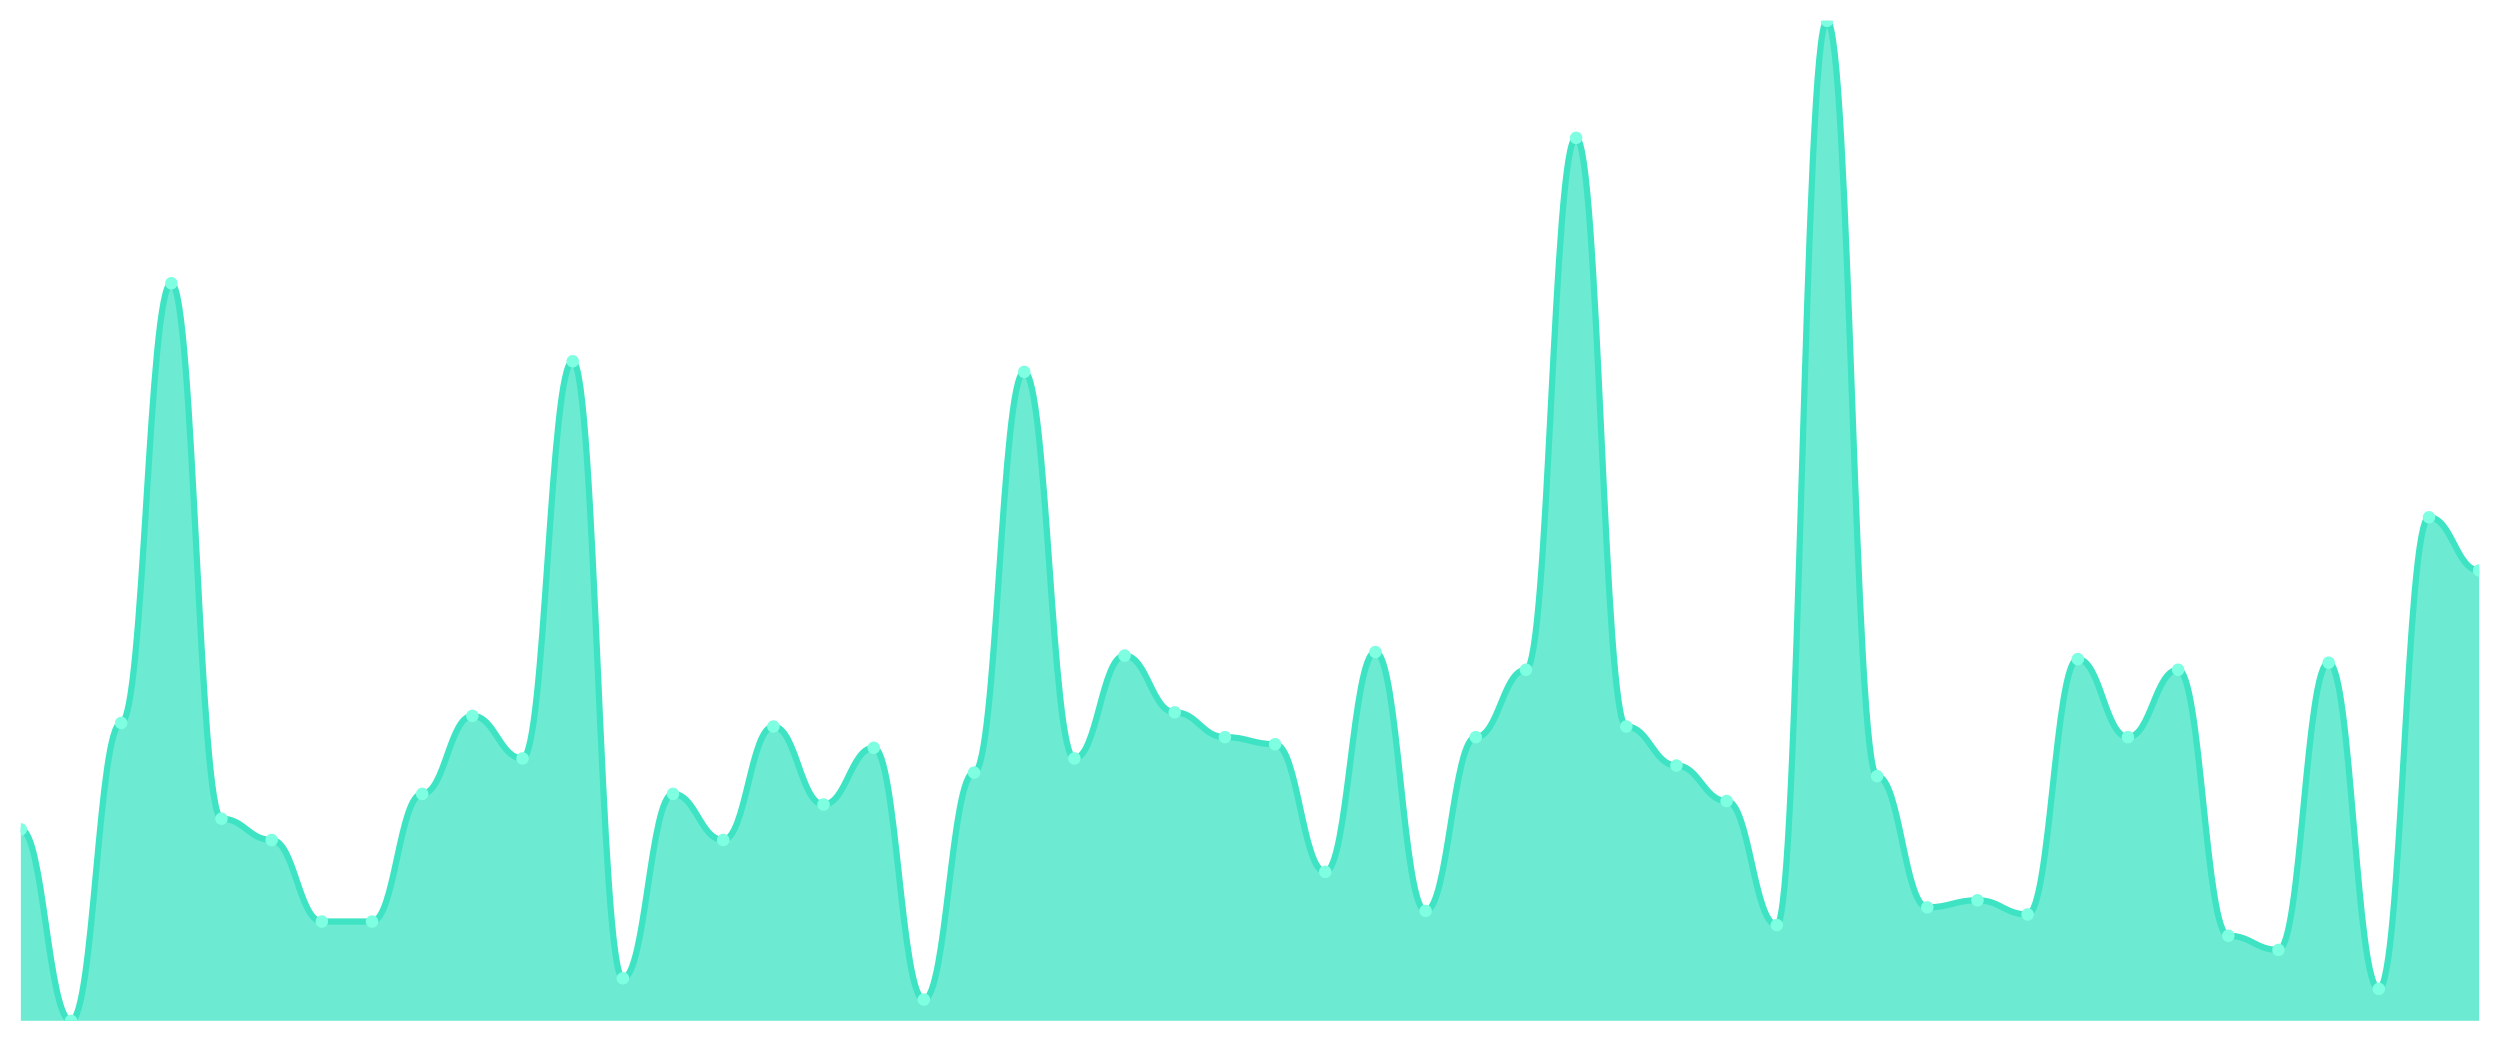
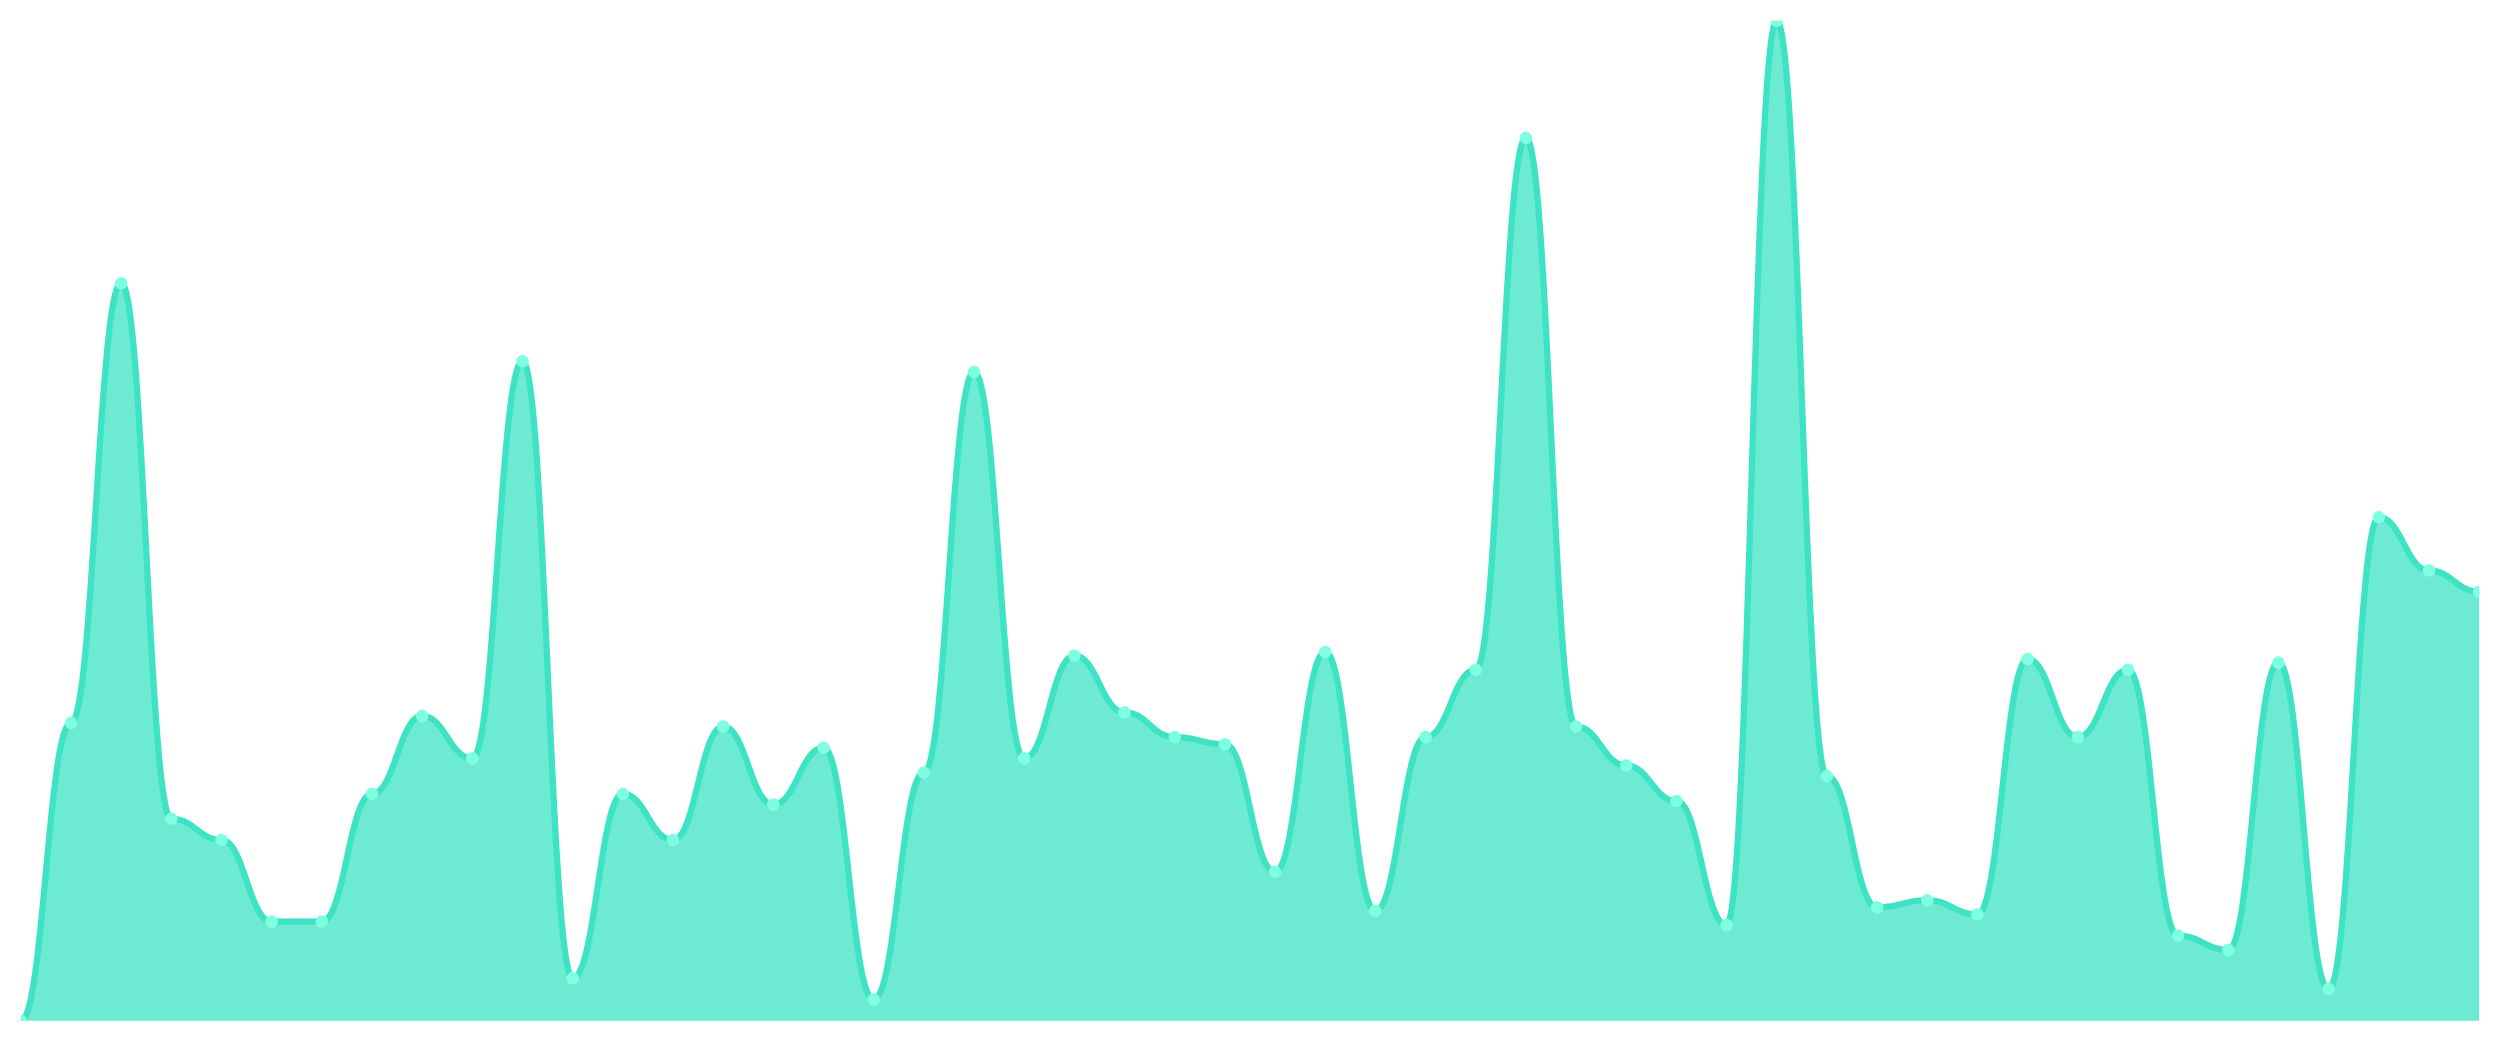
<svg xmlns="http://www.w3.org/2000/svg" viewBox="0 0 1200 500" width="1200" height="500">
  <defs>
    <clipPath id="c">
      <rect x="10" y="10" width="1180" height="480" />
    </clipPath>
  </defs>
  <rect width="1200" height="500" fill="none" />
  <g clip-path="url(#c)">
-     <path d="M 10,490 L 10,398.085 C 20.837,398.085 23.245,490 34.082,490 C 44.918,490 47.327,347.021 58.163,347.021 C 69,347.021 71.408,135.957 82.245,135.957 C 93.082,135.957 95.49,392.979 106.327,392.979 C 117.163,392.979 119.571,403.191 130.408,403.191 C 141.245,403.191 143.653,442.34 154.49,442.34 C 165.327,442.34 167.735,442.34 178.571,442.34 C 189.408,442.34 191.816,381.064 202.653,381.064 C 213.49,381.064 215.898,343.617 226.735,343.617 C 237.571,343.617 239.98,364.043 250.816,364.043 C 261.653,364.043 264.061,173.404 274.898,173.404 C 285.735,173.404 288.143,469.574 298.98,469.574 C 309.816,469.574 312.224,381.064 323.061,381.064 C 333.898,381.064 336.306,403.191 347.143,403.191 C 357.98,403.191 360.388,348.723 371.224,348.723 C 382.061,348.723 384.469,386.17 395.306,386.17 C 406.143,386.17 408.551,358.936 419.388,358.936 C 430.224,358.936 432.633,479.787 443.469,479.787 C 454.306,479.787 456.714,370.851 467.551,370.851 C 478.388,370.851 480.796,178.511 491.633,178.511 C 502.469,178.511 504.878,364.043 515.714,364.043 C 526.551,364.043 528.959,314.681 539.796,314.681 C 550.633,314.681 553.041,341.915 563.878,341.915 C 574.714,341.915 577.122,353.83 587.959,353.83 C 598.796,353.83 601.204,357.234 612.041,357.234 C 622.878,357.234 625.286,418.511 636.122,418.511 C 646.959,418.511 649.367,312.979 660.204,312.979 C 671.041,312.979 673.449,437.234 684.286,437.234 C 695.122,437.234 697.531,353.83 708.367,353.83 C 719.204,353.83 721.612,321.489 732.449,321.489 C 743.286,321.489 745.694,66.17 756.531,66.17 C 767.367,66.17 769.776,348.723 780.612,348.723 C 791.449,348.723 793.857,367.447 804.694,367.447 C 815.531,367.447 817.939,384.468 828.776,384.468 C 839.612,384.468 842.02,444.043 852.857,444.043 C 863.694,444.043 866.102,10 876.939,10 C 887.776,10 890.184,372.553 901.02,372.553 C 911.857,372.553 914.265,435.532 925.102,435.532 C 935.939,435.532 938.347,432.128 949.184,432.128 C 960.02,432.128 962.429,438.936 973.265,438.936 C 984.102,438.936 986.51,316.383 997.347,316.383 C 1008.184,316.383 1010.592,353.83 1021.429,353.83 C 1032.265,353.83 1034.673,321.489 1045.51,321.489 C 1056.347,321.489 1058.755,449.149 1069.592,449.149 C 1080.429,449.149 1082.837,455.957 1093.673,455.957 C 1104.51,455.957 1106.918,318.085 1117.755,318.085 C 1128.592,318.085 1131,474.681 1141.837,474.681 C 1152.673,474.681 1155.082,248.298 1165.918,248.298 C 1176.755,248.298 1179.163,273.83 1190,273.83 L 1190,490 Z" fill="rgba(61,227,195,0.75)" />
-     <path d="M 10,398.085 C 20.837,398.085 23.245,490 34.082,490 C 44.918,490 47.327,347.021 58.163,347.021 C 69,347.021 71.408,135.957 82.245,135.957 C 93.082,135.957 95.49,392.979 106.327,392.979 C 117.163,392.979 119.571,403.191 130.408,403.191 C 141.245,403.191 143.653,442.34 154.49,442.34 C 165.327,442.34 167.735,442.34 178.571,442.34 C 189.408,442.34 191.816,381.064 202.653,381.064 C 213.49,381.064 215.898,343.617 226.735,343.617 C 237.571,343.617 239.98,364.043 250.816,364.043 C 261.653,364.043 264.061,173.404 274.898,173.404 C 285.735,173.404 288.143,469.574 298.98,469.574 C 309.816,469.574 312.224,381.064 323.061,381.064 C 333.898,381.064 336.306,403.191 347.143,403.191 C 357.98,403.191 360.388,348.723 371.224,348.723 C 382.061,348.723 384.469,386.17 395.306,386.17 C 406.143,386.17 408.551,358.936 419.388,358.936 C 430.224,358.936 432.633,479.787 443.469,479.787 C 454.306,479.787 456.714,370.851 467.551,370.851 C 478.388,370.851 480.796,178.511 491.633,178.511 C 502.469,178.511 504.878,364.043 515.714,364.043 C 526.551,364.043 528.959,314.681 539.796,314.681 C 550.633,314.681 553.041,341.915 563.878,341.915 C 574.714,341.915 577.122,353.83 587.959,353.83 C 598.796,353.83 601.204,357.234 612.041,357.234 C 622.878,357.234 625.286,418.511 636.122,418.511 C 646.959,418.511 649.367,312.979 660.204,312.979 C 671.041,312.979 673.449,437.234 684.286,437.234 C 695.122,437.234 697.531,353.83 708.367,353.83 C 719.204,353.83 721.612,321.489 732.449,321.489 C 743.286,321.489 745.694,66.17 756.531,66.17 C 767.367,66.17 769.776,348.723 780.612,348.723 C 791.449,348.723 793.857,367.447 804.694,367.447 C 815.531,367.447 817.939,384.468 828.776,384.468 C 839.612,384.468 842.02,444.043 852.857,444.043 C 863.694,444.043 866.102,10 876.939,10 C 887.776,10 890.184,372.553 901.02,372.553 C 911.857,372.553 914.265,435.532 925.102,435.532 C 935.939,435.532 938.347,432.128 949.184,432.128 C 960.02,432.128 962.429,438.936 973.265,438.936 C 984.102,438.936 986.51,316.383 997.347,316.383 C 1008.184,316.383 1010.592,353.83 1021.429,353.83 C 1032.265,353.83 1034.673,321.489 1045.51,321.489 C 1056.347,321.489 1058.755,449.149 1069.592,449.149 C 1080.429,449.149 1082.837,455.957 1093.673,455.957 C 1104.51,455.957 1106.918,318.085 1117.755,318.085 C 1128.592,318.085 1131,474.681 1141.837,474.681 C 1152.673,474.681 1155.082,248.298 1165.918,248.298 C 1176.755,248.298 1179.163,273.83 1190,273.83" fill="none" stroke="#3de3c3" stroke-width="3" stroke-linecap="round" stroke-linejoin="round" />
-     <circle cx="10" cy="398.085" r="3" fill="#7fffe1" />
-     <circle cx="34.082" cy="490" r="3" fill="#7fffe1" />
-     <circle cx="58.163" cy="347.021" r="3" fill="#7fffe1" />
-     <circle cx="82.245" cy="135.957" r="3" fill="#7fffe1" />
-     <circle cx="106.327" cy="392.979" r="3" fill="#7fffe1" />
-     <circle cx="130.408" cy="403.191" r="3" fill="#7fffe1" />
+     <path d="M 10,490 L 10,490 C 20.837,490 23.245,347.021 34.082,347.021 C 44.918,347.021 47.327,135.957 58.163,135.957 C 69,135.957 71.408,392.979 82.245,392.979 C 93.082,392.979 95.49,403.191 106.327,403.191 C 117.163,403.191 119.571,442.34 130.408,442.34 C 141.245,442.34 143.653,442.34 154.49,442.34 C 165.327,442.34 167.735,381.064 178.571,381.064 C 189.408,381.064 191.816,343.617 202.653,343.617 C 213.49,343.617 215.898,364.043 226.735,364.043 C 237.571,364.043 239.98,173.404 250.816,173.404 C 261.653,173.404 264.061,469.574 274.898,469.574 C 285.735,469.574 288.143,381.064 298.98,381.064 C 309.816,381.064 312.224,403.191 323.061,403.191 C 333.898,403.191 336.306,348.723 347.143,348.723 C 357.98,348.723 360.388,386.17 371.224,386.17 C 382.061,386.17 384.469,358.936 395.306,358.936 C 406.143,358.936 408.551,479.787 419.388,479.787 C 430.224,479.787 432.633,370.851 443.469,370.851 C 454.306,370.851 456.714,178.511 467.551,178.511 C 478.388,178.511 480.796,364.043 491.633,364.043 C 502.469,364.043 504.878,314.681 515.714,314.681 C 526.551,314.681 528.959,341.915 539.796,341.915 C 550.633,341.915 553.041,353.83 563.878,353.83 C 574.714,353.83 577.122,357.234 587.959,357.234 C 598.796,357.234 601.204,418.511 612.041,418.511 C 622.878,418.511 625.286,312.979 636.122,312.979 C 646.959,312.979 649.367,437.234 660.204,437.234 C 671.041,437.234 673.449,353.83 684.286,353.83 C 695.122,353.83 697.531,321.489 708.367,321.489 C 719.204,321.489 721.612,66.17 732.449,66.17 C 743.286,66.17 745.694,348.723 756.531,348.723 C 767.367,348.723 769.776,367.447 780.612,367.447 C 791.449,367.447 793.857,384.468 804.694,384.468 C 815.531,384.468 817.939,444.043 828.776,444.043 C 839.612,444.043 842.02,10 852.857,10 C 863.694,10 866.102,372.553 876.939,372.553 C 887.776,372.553 890.184,435.532 901.02,435.532 C 911.857,435.532 914.265,432.128 925.102,432.128 C 935.939,432.128 938.347,438.936 949.184,438.936 C 960.02,438.936 962.429,316.383 973.265,316.383 C 984.102,316.383 986.51,353.83 997.347,353.83 C 1008.184,353.83 1010.592,321.489 1021.429,321.489 C 1032.265,321.489 1034.673,449.149 1045.51,449.149 C 1056.347,449.149 1058.755,455.957 1069.592,455.957 C 1080.429,455.957 1082.837,318.085 1093.673,318.085 C 1104.51,318.085 1106.918,474.681 1117.755,474.681 C 1128.592,474.681 1131,248.298 1141.837,248.298 C 1152.673,248.298 1155.082,273.83 1165.918,273.83 C 1176.755,273.83 1179.163,284.043 1190,284.043 L 1190,490 Z" fill="rgba(61,227,195,0.75)" />
+     <path d="M 10,490 C 20.837,490 23.245,347.021 34.082,347.021 C 44.918,347.021 47.327,135.957 58.163,135.957 C 69,135.957 71.408,392.979 82.245,392.979 C 93.082,392.979 95.49,403.191 106.327,403.191 C 117.163,403.191 119.571,442.34 130.408,442.34 C 141.245,442.34 143.653,442.34 154.49,442.34 C 165.327,442.34 167.735,381.064 178.571,381.064 C 189.408,381.064 191.816,343.617 202.653,343.617 C 213.49,343.617 215.898,364.043 226.735,364.043 C 237.571,364.043 239.98,173.404 250.816,173.404 C 261.653,173.404 264.061,469.574 274.898,469.574 C 285.735,469.574 288.143,381.064 298.98,381.064 C 309.816,381.064 312.224,403.191 323.061,403.191 C 333.898,403.191 336.306,348.723 347.143,348.723 C 357.98,348.723 360.388,386.17 371.224,386.17 C 382.061,386.17 384.469,358.936 395.306,358.936 C 406.143,358.936 408.551,479.787 419.388,479.787 C 430.224,479.787 432.633,370.851 443.469,370.851 C 454.306,370.851 456.714,178.511 467.551,178.511 C 478.388,178.511 480.796,364.043 491.633,364.043 C 502.469,364.043 504.878,314.681 515.714,314.681 C 526.551,314.681 528.959,341.915 539.796,341.915 C 550.633,341.915 553.041,353.83 563.878,353.83 C 574.714,353.83 577.122,357.234 587.959,357.234 C 598.796,357.234 601.204,418.511 612.041,418.511 C 622.878,418.511 625.286,312.979 636.122,312.979 C 646.959,312.979 649.367,437.234 660.204,437.234 C 671.041,437.234 673.449,353.83 684.286,353.83 C 695.122,353.83 697.531,321.489 708.367,321.489 C 719.204,321.489 721.612,66.17 732.449,66.17 C 743.286,66.17 745.694,348.723 756.531,348.723 C 767.367,348.723 769.776,367.447 780.612,367.447 C 791.449,367.447 793.857,384.468 804.694,384.468 C 815.531,384.468 817.939,444.043 828.776,444.043 C 839.612,444.043 842.02,10 852.857,10 C 863.694,10 866.102,372.553 876.939,372.553 C 887.776,372.553 890.184,435.532 901.02,435.532 C 911.857,435.532 914.265,432.128 925.102,432.128 C 935.939,432.128 938.347,438.936 949.184,438.936 C 960.02,438.936 962.429,316.383 973.265,316.383 C 984.102,316.383 986.51,353.83 997.347,353.83 C 1008.184,353.83 1010.592,321.489 1021.429,321.489 C 1032.265,321.489 1034.673,449.149 1045.51,449.149 C 1056.347,449.149 1058.755,455.957 1069.592,455.957 C 1080.429,455.957 1082.837,318.085 1093.673,318.085 C 1104.51,318.085 1106.918,474.681 1117.755,474.681 C 1128.592,474.681 1131,248.298 1141.837,248.298 C 1152.673,248.298 1155.082,273.83 1165.918,273.83 C 1176.755,273.83 1179.163,284.043 1190,284.043" fill="none" stroke="#3de3c3" stroke-width="3" stroke-linecap="round" stroke-linejoin="round" />
+     <circle cx="10" cy="490" r="3" fill="#7fffe1" />
+     <circle cx="34.082" cy="347.021" r="3" fill="#7fffe1" />
+     <circle cx="58.163" cy="135.957" r="3" fill="#7fffe1" />
+     <circle cx="82.245" cy="392.979" r="3" fill="#7fffe1" />
+     <circle cx="106.327" cy="403.191" r="3" fill="#7fffe1" />
+     <circle cx="130.408" cy="442.34" r="3" fill="#7fffe1" />
    <circle cx="154.49" cy="442.34" r="3" fill="#7fffe1" />
-     <circle cx="178.571" cy="442.34" r="3" fill="#7fffe1" />
-     <circle cx="202.653" cy="381.064" r="3" fill="#7fffe1" />
-     <circle cx="226.735" cy="343.617" r="3" fill="#7fffe1" />
-     <circle cx="250.816" cy="364.043" r="3" fill="#7fffe1" />
-     <circle cx="274.898" cy="173.404" r="3" fill="#7fffe1" />
-     <circle cx="298.98" cy="469.574" r="3" fill="#7fffe1" />
-     <circle cx="323.061" cy="381.064" r="3" fill="#7fffe1" />
-     <circle cx="347.143" cy="403.191" r="3" fill="#7fffe1" />
-     <circle cx="371.224" cy="348.723" r="3" fill="#7fffe1" />
-     <circle cx="395.306" cy="386.17" r="3" fill="#7fffe1" />
-     <circle cx="419.388" cy="358.936" r="3" fill="#7fffe1" />
-     <circle cx="443.469" cy="479.787" r="3" fill="#7fffe1" />
-     <circle cx="467.551" cy="370.851" r="3" fill="#7fffe1" />
-     <circle cx="491.633" cy="178.511" r="3" fill="#7fffe1" />
-     <circle cx="515.714" cy="364.043" r="3" fill="#7fffe1" />
-     <circle cx="539.796" cy="314.681" r="3" fill="#7fffe1" />
-     <circle cx="563.878" cy="341.915" r="3" fill="#7fffe1" />
-     <circle cx="587.959" cy="353.83" r="3" fill="#7fffe1" />
-     <circle cx="612.041" cy="357.234" r="3" fill="#7fffe1" />
-     <circle cx="636.122" cy="418.511" r="3" fill="#7fffe1" />
-     <circle cx="660.204" cy="312.979" r="3" fill="#7fffe1" />
-     <circle cx="684.286" cy="437.234" r="3" fill="#7fffe1" />
-     <circle cx="708.367" cy="353.83" r="3" fill="#7fffe1" />
-     <circle cx="732.449" cy="321.489" r="3" fill="#7fffe1" />
-     <circle cx="756.531" cy="66.17" r="3" fill="#7fffe1" />
-     <circle cx="780.612" cy="348.723" r="3" fill="#7fffe1" />
-     <circle cx="804.694" cy="367.447" r="3" fill="#7fffe1" />
-     <circle cx="828.776" cy="384.468" r="3" fill="#7fffe1" />
-     <circle cx="852.857" cy="444.043" r="3" fill="#7fffe1" />
-     <circle cx="876.939" cy="10" r="3" fill="#7fffe1" />
-     <circle cx="901.02" cy="372.553" r="3" fill="#7fffe1" />
-     <circle cx="925.102" cy="435.532" r="3" fill="#7fffe1" />
-     <circle cx="949.184" cy="432.128" r="3" fill="#7fffe1" />
-     <circle cx="973.265" cy="438.936" r="3" fill="#7fffe1" />
-     <circle cx="997.347" cy="316.383" r="3" fill="#7fffe1" />
-     <circle cx="1021.429" cy="353.83" r="3" fill="#7fffe1" />
-     <circle cx="1045.51" cy="321.489" r="3" fill="#7fffe1" />
-     <circle cx="1069.592" cy="449.149" r="3" fill="#7fffe1" />
-     <circle cx="1093.673" cy="455.957" r="3" fill="#7fffe1" />
-     <circle cx="1117.755" cy="318.085" r="3" fill="#7fffe1" />
-     <circle cx="1141.837" cy="474.681" r="3" fill="#7fffe1" />
-     <circle cx="1165.918" cy="248.298" r="3" fill="#7fffe1" />
-     <circle cx="1190" cy="273.83" r="3" fill="#7fffe1" />
+     <circle cx="178.571" cy="381.064" r="3" fill="#7fffe1" />
+     <circle cx="202.653" cy="343.617" r="3" fill="#7fffe1" />
+     <circle cx="226.735" cy="364.043" r="3" fill="#7fffe1" />
+     <circle cx="250.816" cy="173.404" r="3" fill="#7fffe1" />
+     <circle cx="274.898" cy="469.574" r="3" fill="#7fffe1" />
+     <circle cx="298.98" cy="381.064" r="3" fill="#7fffe1" />
+     <circle cx="323.061" cy="403.191" r="3" fill="#7fffe1" />
+     <circle cx="347.143" cy="348.723" r="3" fill="#7fffe1" />
+     <circle cx="371.224" cy="386.17" r="3" fill="#7fffe1" />
+     <circle cx="395.306" cy="358.936" r="3" fill="#7fffe1" />
+     <circle cx="419.388" cy="479.787" r="3" fill="#7fffe1" />
+     <circle cx="443.469" cy="370.851" r="3" fill="#7fffe1" />
+     <circle cx="467.551" cy="178.511" r="3" fill="#7fffe1" />
+     <circle cx="491.633" cy="364.043" r="3" fill="#7fffe1" />
+     <circle cx="515.714" cy="314.681" r="3" fill="#7fffe1" />
+     <circle cx="539.796" cy="341.915" r="3" fill="#7fffe1" />
+     <circle cx="563.878" cy="353.83" r="3" fill="#7fffe1" />
+     <circle cx="587.959" cy="357.234" r="3" fill="#7fffe1" />
+     <circle cx="612.041" cy="418.511" r="3" fill="#7fffe1" />
+     <circle cx="636.122" cy="312.979" r="3" fill="#7fffe1" />
+     <circle cx="660.204" cy="437.234" r="3" fill="#7fffe1" />
+     <circle cx="684.286" cy="353.83" r="3" fill="#7fffe1" />
+     <circle cx="708.367" cy="321.489" r="3" fill="#7fffe1" />
+     <circle cx="732.449" cy="66.17" r="3" fill="#7fffe1" />
+     <circle cx="756.531" cy="348.723" r="3" fill="#7fffe1" />
+     <circle cx="780.612" cy="367.447" r="3" fill="#7fffe1" />
+     <circle cx="804.694" cy="384.468" r="3" fill="#7fffe1" />
+     <circle cx="828.776" cy="444.043" r="3" fill="#7fffe1" />
+     <circle cx="852.857" cy="10" r="3" fill="#7fffe1" />
+     <circle cx="876.939" cy="372.553" r="3" fill="#7fffe1" />
+     <circle cx="901.02" cy="435.532" r="3" fill="#7fffe1" />
+     <circle cx="925.102" cy="432.128" r="3" fill="#7fffe1" />
+     <circle cx="949.184" cy="438.936" r="3" fill="#7fffe1" />
+     <circle cx="973.265" cy="316.383" r="3" fill="#7fffe1" />
+     <circle cx="997.347" cy="353.83" r="3" fill="#7fffe1" />
+     <circle cx="1021.429" cy="321.489" r="3" fill="#7fffe1" />
+     <circle cx="1045.51" cy="449.149" r="3" fill="#7fffe1" />
+     <circle cx="1069.592" cy="455.957" r="3" fill="#7fffe1" />
+     <circle cx="1093.673" cy="318.085" r="3" fill="#7fffe1" />
+     <circle cx="1117.755" cy="474.681" r="3" fill="#7fffe1" />
+     <circle cx="1141.837" cy="248.298" r="3" fill="#7fffe1" />
+     <circle cx="1165.918" cy="273.83" r="3" fill="#7fffe1" />
+     <circle cx="1190" cy="284.043" r="3" fill="#7fffe1" />
  </g>
</svg>
